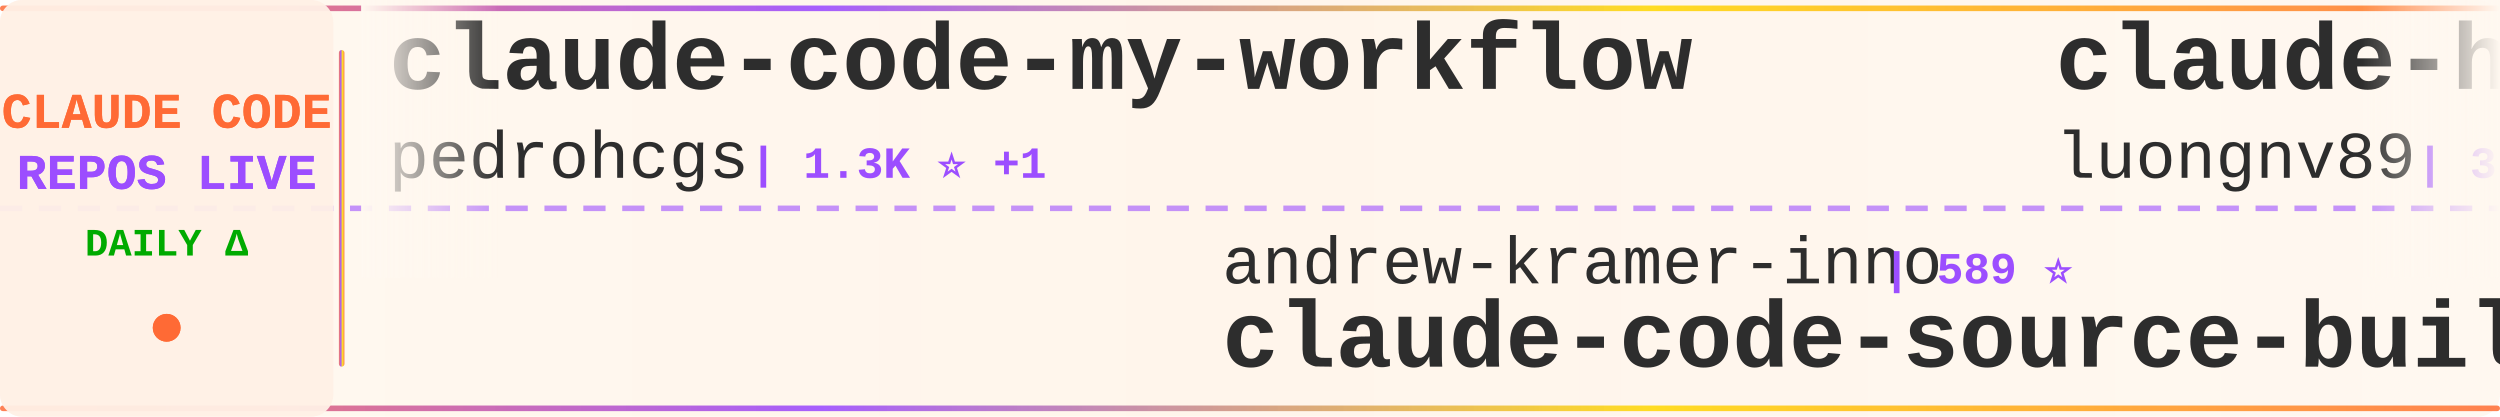
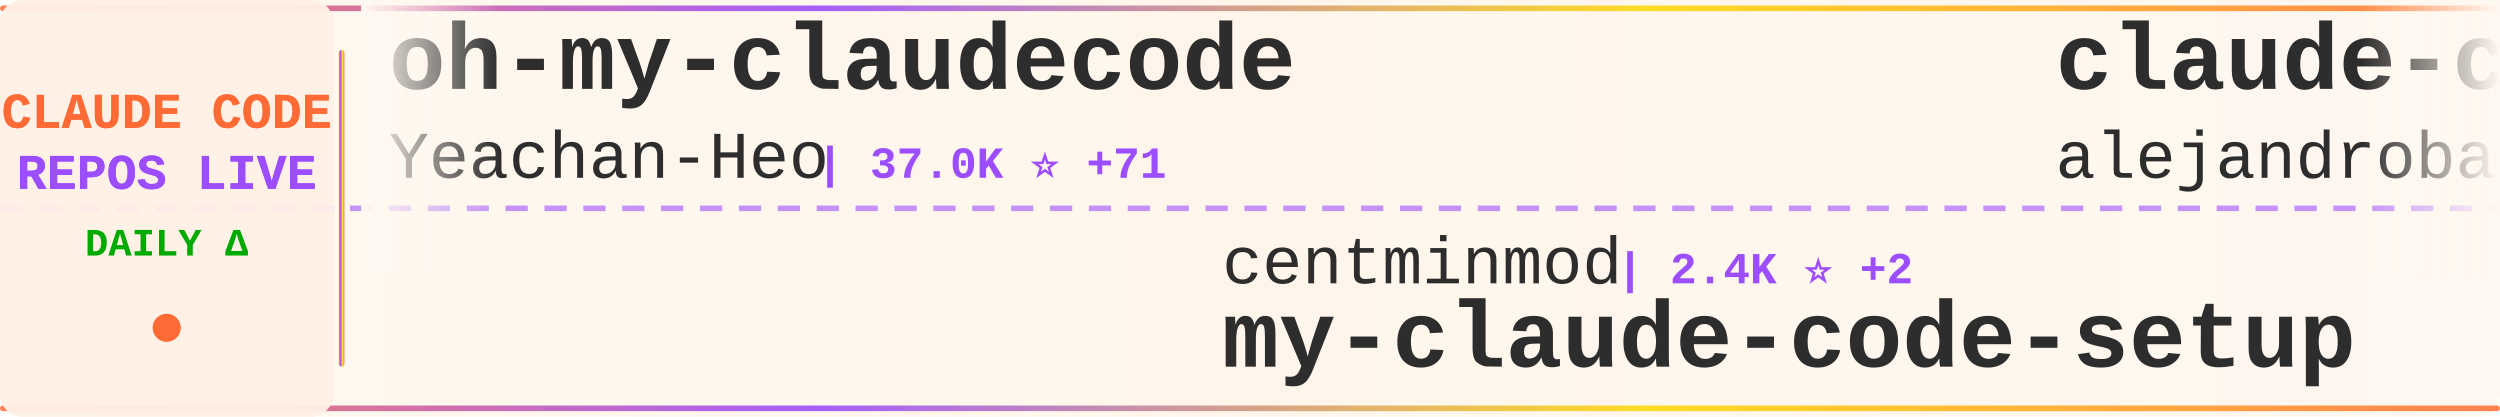
<svg xmlns="http://www.w3.org/2000/svg" width="900" height="150">
  <defs>
    <linearGradient id="tickerBg" x1="0%" y1="0%" x2="100%" y2="0%">
      <stop offset="0%" style="stop-color:#fff8f0;stop-opacity:0.98" />
      <stop offset="50%" style="stop-color:#fff5eb;stop-opacity:1" />
      <stop offset="100%" style="stop-color:#fff8f0;stop-opacity:0.98" />
    </linearGradient>
    <linearGradient id="borderGrad" x1="0%" y1="0%" x2="100%" y2="0%">
      <stop offset="0%" style="stop-color:#FF6B35;stop-opacity:0.85">
        <animate attributeName="stop-opacity" values="0.85;1;0.85" dur="2s" repeatCount="indefinite" />
      </stop>
      <stop offset="33%" style="stop-color:#9C4EFF;stop-opacity:0.9">
        <animate attributeName="stop-opacity" values="0.9;1;0.9" dur="2.2s" repeatCount="indefinite" />
      </stop>
      <stop offset="66%" style="stop-color:#FFD700;stop-opacity:0.85">
        <animate attributeName="stop-opacity" values="0.85;1;0.85" dur="1.8s" repeatCount="indefinite" />
      </stop>
      <stop offset="100%" style="stop-color:#FF6B35;stop-opacity:0.85">
        <animate attributeName="stop-opacity" values="0.85;1;0.85" dur="2s" repeatCount="indefinite" />
      </stop>
    </linearGradient>
    <filter id="textGlow">
      <feGaussianBlur stdDeviation="0.15" result="coloredBlur" />
      <feMerge>
        <feMergeNode in="coloredBlur" />
        <feMergeNode in="SourceGraphic" />
      </feMerge>
    </filter>
    <filter id="metricGlow">
      <feGaussianBlur stdDeviation="0.2" result="coloredBlur" />
      <feMerge>
        <feMergeNode in="coloredBlur" />
        <feMergeNode in="SourceGraphic" />
      </feMerge>
    </filter>
    <linearGradient id="leftFade" x1="0%" y1="0%" x2="100%" y2="0%">
      <stop offset="0%" style="stop-color:#fff8f0;stop-opacity:1" />
      <stop offset="100%" style="stop-color:#fff8f0;stop-opacity:0" />
    </linearGradient>
    <linearGradient id="rightFade" x1="0%" y1="0%" x2="100%" y2="0%">
      <stop offset="0%" style="stop-color:#fff8f0;stop-opacity:0" />
      <stop offset="100%" style="stop-color:#fff8f0;stop-opacity:1" />
    </linearGradient>
  </defs>
  <rect width="900" height="150" fill="url(#tickerBg)" rx="8" />
  <rect x="0" y="2" width="900" height="2" fill="url(#borderGrad)" rx="1" />
  <rect x="0" y="146" width="900" height="2" fill="url(#borderGrad)" rx="1" />
  <line x1="0" y1="75" x2="900" y2="75" stroke="#9C4EFF" stroke-width="2" stroke-dasharray="8 6" opacity="0.6" />
  <rect x="0" y="0" width="120" height="150" fill="#fff0e6" opacity="0.95" rx="8" />
  <text x="60" y="46" font-family="'Courier New', monospace" font-size="18" font-weight="bold" fill="#FF6B35" text-anchor="middle" filter="url(#textGlow)">
    CLAUDE CODE
  </text>
  <text x="60" y="68" font-family="'Courier New', monospace" font-size="18" font-weight="bold" fill="#9C4EFF" text-anchor="middle" filter="url(#textGlow)">
    REPOS LIVE
  </text>
  <text x="60" y="92" font-family="'Courier New', monospace" font-size="14" font-weight="bold" fill="#00aa00" text-anchor="middle">
    DAILY Δ
  </text>
  <circle cx="60" cy="118" r="5" fill="#FF6B35" filter="url(#metricGlow)">
    <animate attributeName="r" values="4;6;4" dur="1.5s" repeatCount="indefinite" />
    <animate attributeName="opacity" values="0.6;1;0.6" dur="1.5s" repeatCount="indefinite" />
  </circle>
  <rect x="122" y="18" width="2" height="114" fill="url(#borderGrad)" rx="1" />
  <clipPath id="tickerClip">
    <rect x="130" y="0" width="770" height="150" />
  </clipPath>
  <g clip-path="url(#tickerClip)">
    <g id="tickerItems">
      <animateTransform attributeName="transform" attributeType="XML" type="translate" from="0 0" to="-3000 0" dur="54s" repeatCount="indefinite" />
      <g transform="translate(0, 0)">
-         <text x="140" y="32" font-family="'Courier New', monospace" font-size="34" font-weight="bold" fill="#2d2d2d">claude-code-my-workflow</text>
-         <text x="140" y="64" font-family="'Courier New', monospace" font-size="24" font-weight="normal" fill="#2d2d2d" opacity="1.0">pedrohcgs</text>
-         <text x="270" y="64" font-family="'Courier New', monospace" font-size="16" font-weight="bold" fill="#9C4EFF"> | 1.3K ⭐ +1</text>
+         <text x="140" y="32" font-family="'Courier New', monospace" font-size="34" font-weight="bold" fill="#2d2d2d">oh-my-claudecode</text>
+         <text x="140" y="64" font-family="'Courier New', monospace" font-size="24" font-weight="normal" fill="#2d2d2d" opacity="1.0">Yeachan-Heo</text>
+         <text x="294" y="64" font-family="'Courier New', monospace" font-size="16" font-weight="bold" fill="#9C4EFF"> | 37.0K ⭐ +71</text>
      </g>
      <g transform="translate(300, 0)">
-         <text x="140" y="102" font-family="'Courier New', monospace" font-size="24" font-weight="normal" fill="#2d2d2d" opacity="1.0">andrew-kramer-inno</text>
-         <text x="378" y="102" font-family="'Courier New', monospace" font-size="16" font-weight="bold" fill="#9C4EFF"> | 589 ⭐</text>
-         <text x="140" y="132" font-family="'Courier New', monospace" font-size="34" font-weight="bold" fill="#2d2d2d">claude-code-source-build</text>
+         <text x="140" y="102" font-family="'Courier New', monospace" font-size="24" font-weight="normal" fill="#2d2d2d" opacity="1.0">centminmod</text>
+         <text x="282" y="102" font-family="'Courier New', monospace" font-size="16" font-weight="bold" fill="#9C4EFF"> | 2.4K ⭐ +2</text>
+         <text x="140" y="132" font-family="'Courier New', monospace" font-size="34" font-weight="bold" fill="#2d2d2d">my-claude-code-setup</text>
      </g>
      <g transform="translate(600, 0)">
-         <text x="140" y="32" font-family="'Courier New', monospace" font-size="34" font-weight="bold" fill="#2d2d2d">claude-howto</text>
-         <text x="140" y="64" font-family="'Courier New', monospace" font-size="24" font-weight="normal" fill="#2d2d2d" opacity="1.0">luongnv89</text>
-         <text x="270" y="64" font-family="'Courier New', monospace" font-size="16" font-weight="bold" fill="#9C4EFF"> | 38.2K ⭐ +104</text>
+         <text x="140" y="32" font-family="'Courier New', monospace" font-size="34" font-weight="bold" fill="#2d2d2d">claude-code-from-source</text>
+         <text x="140" y="64" font-family="'Courier New', monospace" font-size="24" font-weight="normal" fill="#2d2d2d" opacity="1.0">alejandrobalderas</text>
+         <text x="366" y="64" font-family="'Courier New', monospace" font-size="16" font-weight="bold" fill="#9C4EFF"> | 2.3K ⭐ +6</text>
      </g>
      <g transform="translate(900, 0)">
-         <text x="140" y="102" font-family="'Courier New', monospace" font-size="24" font-weight="normal" fill="#2d2d2d" opacity="1.0">JrCx7scC</text>
-         <text x="258" y="102" font-family="'Courier New', monospace" font-size="16" font-weight="bold" fill="#9C4EFF"> | 371 ⭐</text>
-         <text x="140" y="132" font-family="'Courier New', monospace" font-size="34" font-weight="bold" fill="#2d2d2d">claude-code-source</text>
+         <text x="140" y="102" font-family="'Courier New', monospace" font-size="24" font-weight="normal" fill="#2d2d2d" opacity="1.0">VILA-Lab</text>
+         <text x="258" y="102" font-family="'Courier New', monospace" font-size="16" font-weight="bold" fill="#9C4EFF"> | 1.7K ⭐ +6</text>
+         <text x="140" y="132" font-family="'Courier New', monospace" font-size="34" font-weight="bold" fill="#2d2d2d">Dive-into-Claude-Code</text>
      </g>
      <g transform="translate(1200, 0)">
-         <text x="140" y="32" font-family="'Courier New', monospace" font-size="34" font-weight="bold" fill="#2d2d2d">ralph-claude-code</text>
-         <text x="140" y="64" font-family="'Courier New', monospace" font-size="24" font-weight="normal" fill="#2d2d2d" opacity="1.0">frankbria</text>
-         <text x="270" y="64" font-family="'Courier New', monospace" font-size="16" font-weight="bold" fill="#9C4EFF"> | 9.5K ⭐ +8</text>
-       </g>
-       <g transform="translate(1500, 0)">
-         <text x="140" y="102" font-family="'Courier New', monospace" font-size="24" font-weight="normal" fill="#2d2d2d" opacity="1.0">alejandrobalderas</text>
-         <text x="366" y="102" font-family="'Courier New', monospace" font-size="16" font-weight="bold" fill="#9C4EFF"> | 2.3K ⭐ +5</text>
-         <text x="140" y="132" font-family="'Courier New', monospace" font-size="34" font-weight="bold" fill="#2d2d2d">claude-code-from-source</text>
-       </g>
-       <g transform="translate(1800, 0)">
        <text x="140" y="32" font-family="'Courier New', monospace" font-size="34" font-weight="bold" fill="#2d2d2d">Claude-Code-Workflow</text>
        <text x="140" y="64" font-family="'Courier New', monospace" font-size="24" font-weight="normal" fill="#2d2d2d" opacity="1.0">catlog22</text>
        <text x="258" y="64" font-family="'Courier New', monospace" font-size="16" font-weight="bold" fill="#9C4EFF"> | 2.1K ⭐ +1</text>
      </g>
+       <g transform="translate(1500, 0)">
+         <text x="140" y="102" font-family="'Courier New', monospace" font-size="24" font-weight="normal" fill="#2d2d2d" opacity="1.0">KPR111</text>
+         <text x="234" y="102" font-family="'Courier New', monospace" font-size="16" font-weight="bold" fill="#9C4EFF"> | 18 ⭐</text>
+         <text x="140" y="132" font-family="'Courier New', monospace" font-size="34" font-weight="bold" fill="#2d2d2d">Claude-Code</text>
+       </g>
+       <g transform="translate(1800, 0)">
+         <text x="140" y="32" font-family="'Courier New', monospace" font-size="34" font-weight="bold" fill="#2d2d2d">Claude-Code</text>
+         <text x="140" y="64" font-family="'Courier New', monospace" font-size="24" font-weight="normal" fill="#2d2d2d" opacity="1.0">OrcaWhisper</text>
+         <text x="294" y="64" font-family="'Courier New', monospace" font-size="16" font-weight="bold" fill="#9C4EFF"> | 79 ⭐</text>
+       </g>
      <g transform="translate(2100, 0)">
-         <text x="140" y="102" font-family="'Courier New', monospace" font-size="24" font-weight="normal" fill="#2d2d2d" opacity="1.0">zstmfhy</text>
-         <text x="246" y="102" font-family="'Courier New', monospace" font-size="16" font-weight="bold" fill="#9C4EFF"> | 190 ⭐</text>
-         <text x="140" y="132" font-family="'Courier New', monospace" font-size="34" font-weight="bold" fill="#2d2d2d">Claude-code</text>
-       </g>
-       <g transform="translate(2400, 0)">
-         <text x="140" y="32" font-family="'Courier New', monospace" font-size="34" font-weight="bold" fill="#2d2d2d">claude-code-guide</text>
-         <text x="140" y="64" font-family="'Courier New', monospace" font-size="24" font-weight="normal" fill="#2d2d2d" opacity="1.0">Cranot</text>
-         <text x="234" y="64" font-family="'Courier New', monospace" font-size="16" font-weight="bold" fill="#9C4EFF"> | 2.8K ⭐</text>
-       </g>
-       <g transform="translate(2700, 0)">
        <text x="140" y="102" font-family="'Courier New', monospace" font-size="24" font-weight="normal" fill="#2d2d2d" opacity="1.0">AprilNEA</text>
        <text x="258" y="102" font-family="'Courier New', monospace" font-size="16" font-weight="bold" fill="#9C4EFF"> | 387 ⭐</text>
        <text x="140" y="132" font-family="'Courier New', monospace" font-size="34" font-weight="bold" fill="#2d2d2d">claude-code-source</text>
      </g>
+       <g transform="translate(2400, 0)">
+         <text x="140" y="32" font-family="'Courier New', monospace" font-size="34" font-weight="bold" fill="#2d2d2d">edmunds-claude-code</text>
+         <text x="140" y="64" font-family="'Courier New', monospace" font-size="24" font-weight="normal" fill="#2d2d2d" opacity="1.0">edmund-io</text>
+         <text x="270" y="64" font-family="'Courier New', monospace" font-size="16" font-weight="bold" fill="#9C4EFF"> | 1.5K ⭐ +1</text>
+       </g>
+       <g transform="translate(2700, 0)">
+         <text x="140" y="102" font-family="'Courier New', monospace" font-size="24" font-weight="normal" fill="#2d2d2d" opacity="1.0">pedrohcgs</text>
+         <text x="270" y="102" font-family="'Courier New', monospace" font-size="16" font-weight="bold" fill="#9C4EFF"> | 1.3K ⭐ +3</text>
+         <text x="140" y="132" font-family="'Courier New', monospace" font-size="34" font-weight="bold" fill="#2d2d2d">claude-code-my-workflow</text>
+       </g>
      <g transform="translate(3000, 0)">
-         <text x="140" y="32" font-family="'Courier New', monospace" font-size="34" font-weight="bold" fill="#2d2d2d">claude-code-my-workflow</text>
-         <text x="140" y="64" font-family="'Courier New', monospace" font-size="24" font-weight="normal" fill="#2d2d2d" opacity="1.0">pedrohcgs</text>
-         <text x="270" y="64" font-family="'Courier New', monospace" font-size="16" font-weight="bold" fill="#9C4EFF"> | 1.3K ⭐ +1</text>
+         <text x="140" y="32" font-family="'Courier New', monospace" font-size="34" font-weight="bold" fill="#2d2d2d">oh-my-claudecode</text>
+         <text x="140" y="64" font-family="'Courier New', monospace" font-size="24" font-weight="normal" fill="#2d2d2d" opacity="1.0">Yeachan-Heo</text>
+         <text x="294" y="64" font-family="'Courier New', monospace" font-size="16" font-weight="bold" fill="#9C4EFF"> | 37.0K ⭐ +71</text>
      </g>
      <g transform="translate(3300, 0)">
-         <text x="140" y="102" font-family="'Courier New', monospace" font-size="24" font-weight="normal" fill="#2d2d2d" opacity="1.0">andrew-kramer-inno</text>
-         <text x="378" y="102" font-family="'Courier New', monospace" font-size="16" font-weight="bold" fill="#9C4EFF"> | 589 ⭐</text>
-         <text x="140" y="132" font-family="'Courier New', monospace" font-size="34" font-weight="bold" fill="#2d2d2d">claude-code-source-build</text>
+         <text x="140" y="102" font-family="'Courier New', monospace" font-size="24" font-weight="normal" fill="#2d2d2d" opacity="1.0">centminmod</text>
+         <text x="282" y="102" font-family="'Courier New', monospace" font-size="16" font-weight="bold" fill="#9C4EFF"> | 2.4K ⭐ +2</text>
+         <text x="140" y="132" font-family="'Courier New', monospace" font-size="34" font-weight="bold" fill="#2d2d2d">my-claude-code-setup</text>
      </g>
      <g transform="translate(3600, 0)">
-         <text x="140" y="32" font-family="'Courier New', monospace" font-size="34" font-weight="bold" fill="#2d2d2d">claude-howto</text>
-         <text x="140" y="64" font-family="'Courier New', monospace" font-size="24" font-weight="normal" fill="#2d2d2d" opacity="1.0">luongnv89</text>
-         <text x="270" y="64" font-family="'Courier New', monospace" font-size="16" font-weight="bold" fill="#9C4EFF"> | 38.2K ⭐ +104</text>
+         <text x="140" y="32" font-family="'Courier New', monospace" font-size="34" font-weight="bold" fill="#2d2d2d">claude-code-from-source</text>
+         <text x="140" y="64" font-family="'Courier New', monospace" font-size="24" font-weight="normal" fill="#2d2d2d" opacity="1.0">alejandrobalderas</text>
+         <text x="366" y="64" font-family="'Courier New', monospace" font-size="16" font-weight="bold" fill="#9C4EFF"> | 2.3K ⭐ +6</text>
      </g>
      <g transform="translate(3900, 0)">
-         <text x="140" y="102" font-family="'Courier New', monospace" font-size="24" font-weight="normal" fill="#2d2d2d" opacity="1.0">JrCx7scC</text>
-         <text x="258" y="102" font-family="'Courier New', monospace" font-size="16" font-weight="bold" fill="#9C4EFF"> | 371 ⭐</text>
-         <text x="140" y="132" font-family="'Courier New', monospace" font-size="34" font-weight="bold" fill="#2d2d2d">claude-code-source</text>
+         <text x="140" y="102" font-family="'Courier New', monospace" font-size="24" font-weight="normal" fill="#2d2d2d" opacity="1.0">VILA-Lab</text>
+         <text x="258" y="102" font-family="'Courier New', monospace" font-size="16" font-weight="bold" fill="#9C4EFF"> | 1.7K ⭐ +6</text>
+         <text x="140" y="132" font-family="'Courier New', monospace" font-size="34" font-weight="bold" fill="#2d2d2d">Dive-into-Claude-Code</text>
      </g>
    </g>
  </g>
  <rect x="130" y="0" width="50" height="100" fill="url(#leftFade)" />
  <rect x="850" y="0" width="50" height="100" fill="url(#rightFade)" />
</svg>
